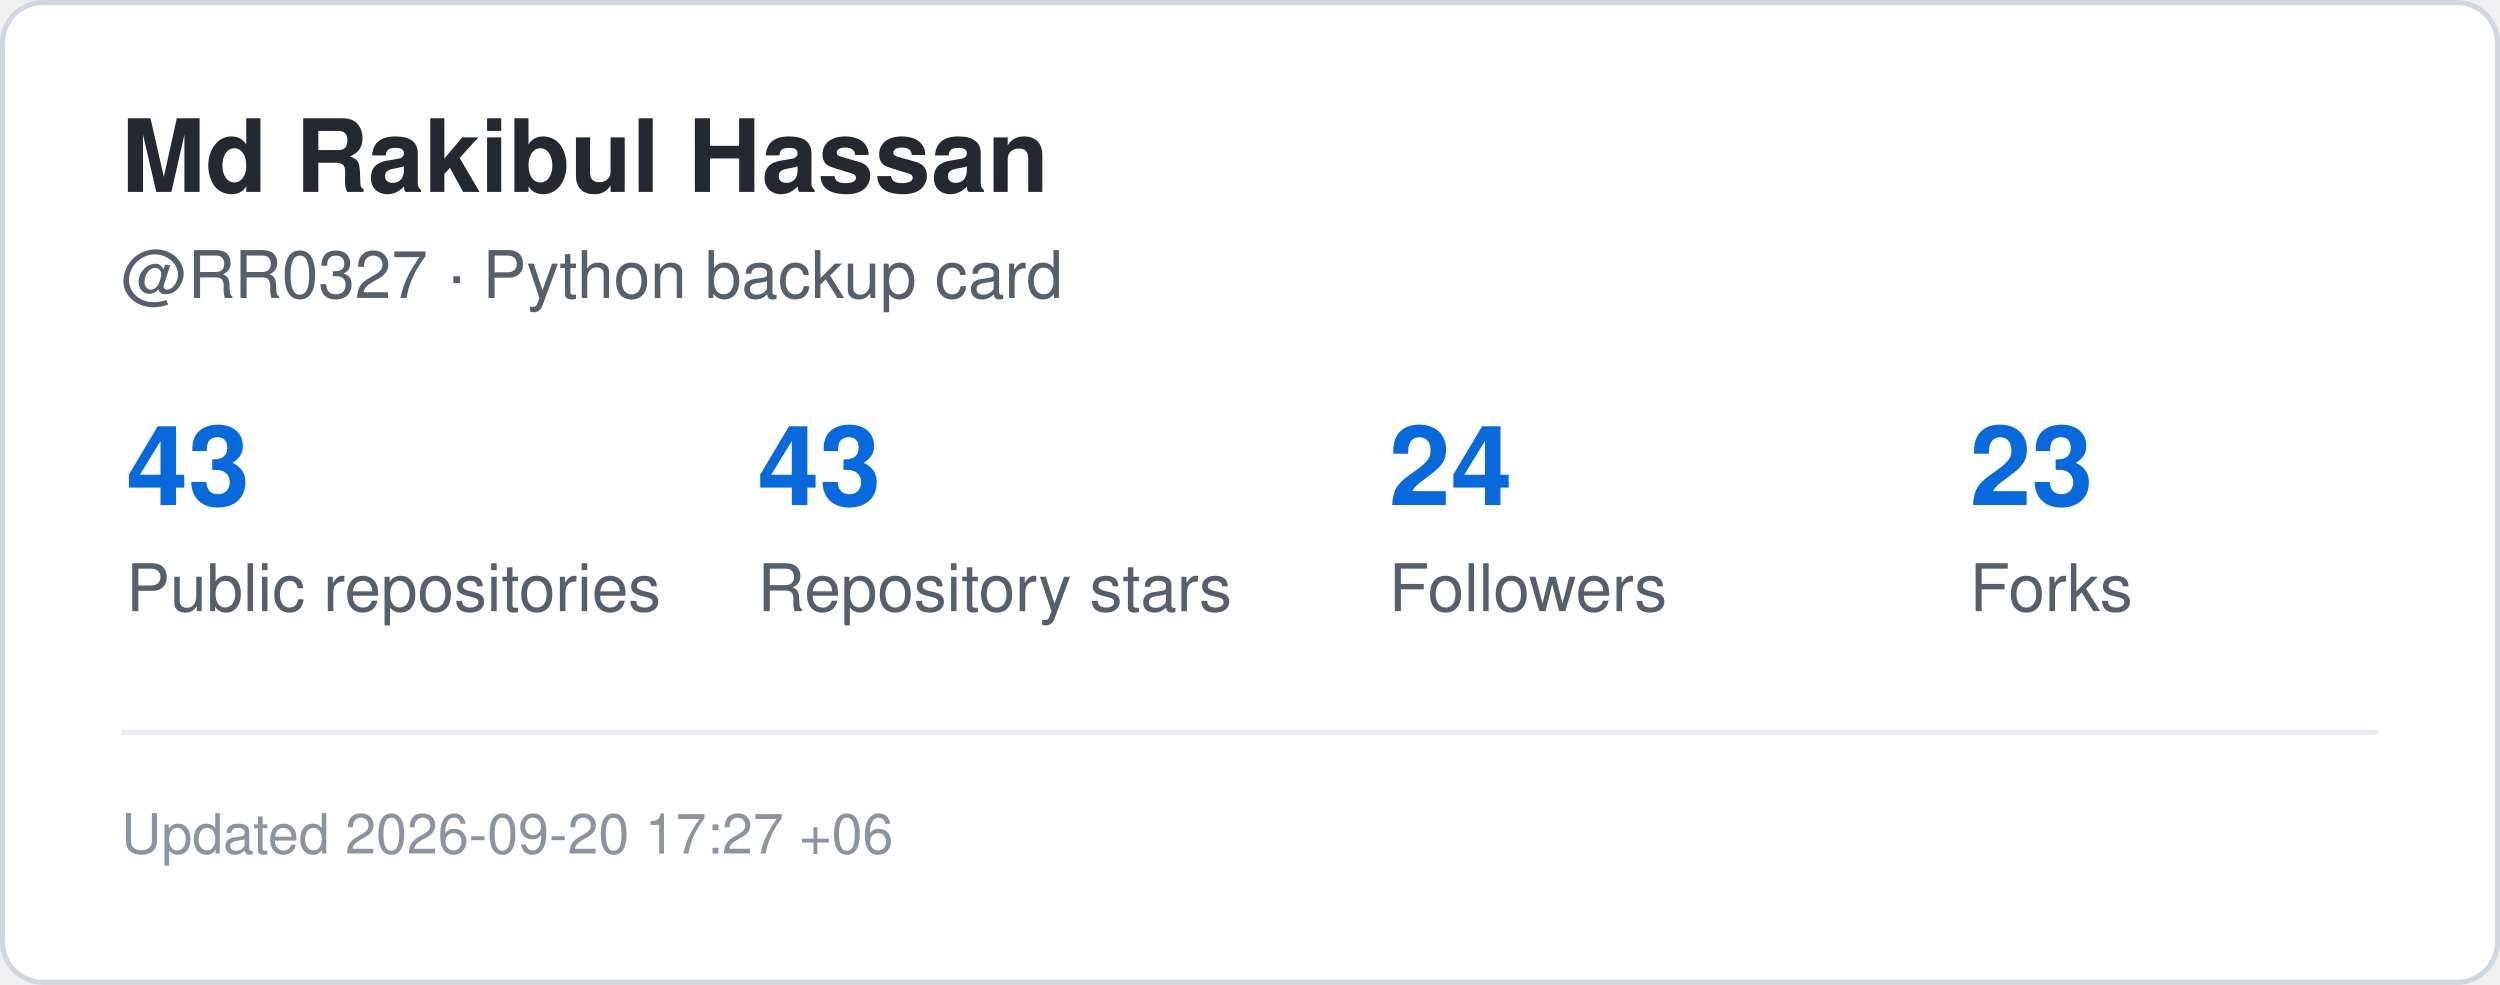
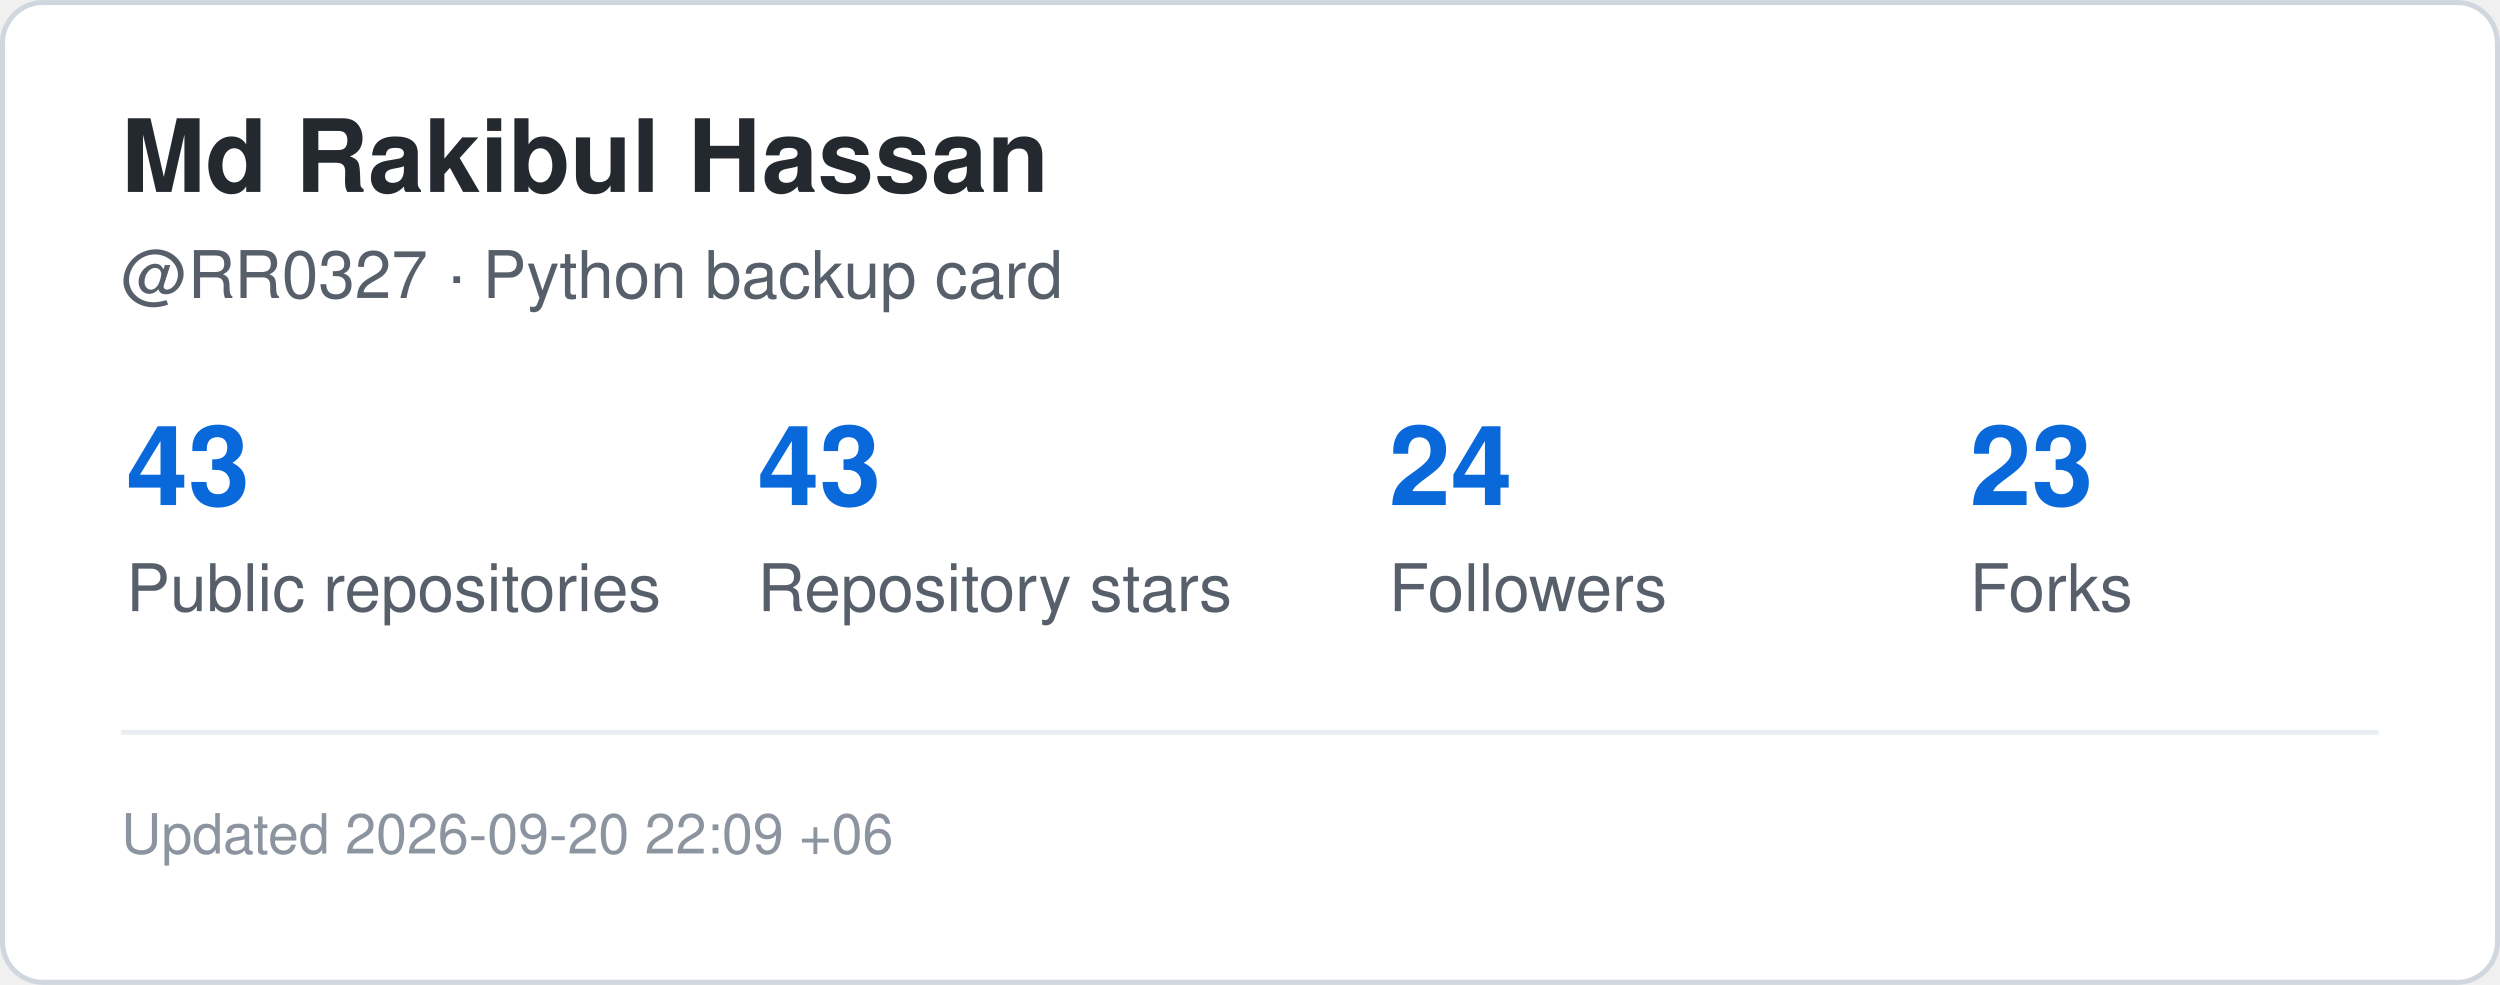
<svg xmlns="http://www.w3.org/2000/svg" width="495" height="195" viewBox="0 0 495 195" role="img" aria-label="GitHub statistics for RR0327">
  <rect x="0.5" y="0.5" width="494" height="194" rx="8" fill="#ffffff" stroke="#d0d7de" />
  <style>
    .title {
      font: 700 20px -apple-system,BlinkMacSystemFont,"Segoe UI",Helvetica,Arial,sans-serif;
      fill: #24292f;
    }
    .label {
      font: 500 13px -apple-system,BlinkMacSystemFont,"Segoe UI",Helvetica,Arial,sans-serif;
      fill: #57606a;
    }
    .value {
      font: 700 22px -apple-system,BlinkMacSystemFont,"Segoe UI",Helvetica,Arial,sans-serif;
      fill: #0969da;
    }
    .small {
      font: 400 11px -apple-system,BlinkMacSystemFont,"Segoe UI",Helvetica,Arial,sans-serif;
      fill: #8c959f;
    }
  </style>
  <text x="24" y="38" class="title">Md Rakibul Hassan</text>
  <text x="24" y="59" class="label">@RR0327 · Python backup card</text>
  <text x="25" y="100" class="value">43</text>
  <text x="25" y="121" class="label">Public repositories</text>
  <text x="150" y="100" class="value">43</text>
  <text x="150" y="121" class="label">Repository stars</text>
  <text x="275" y="100" class="value">24</text>
  <text x="275" y="121" class="label">Followers</text>
  <text x="390" y="100" class="value">23</text>
  <text x="390" y="121" class="label">Forks</text>
  <line x1="24" y1="145" x2="471" y2="145" stroke="#eaeef2" />
  <text x="24" y="169" class="small">
-     Updated 2026-09-20 17:27 +06
+     Updated 2026-09-20 22:09 +06
  </text>
</svg>
